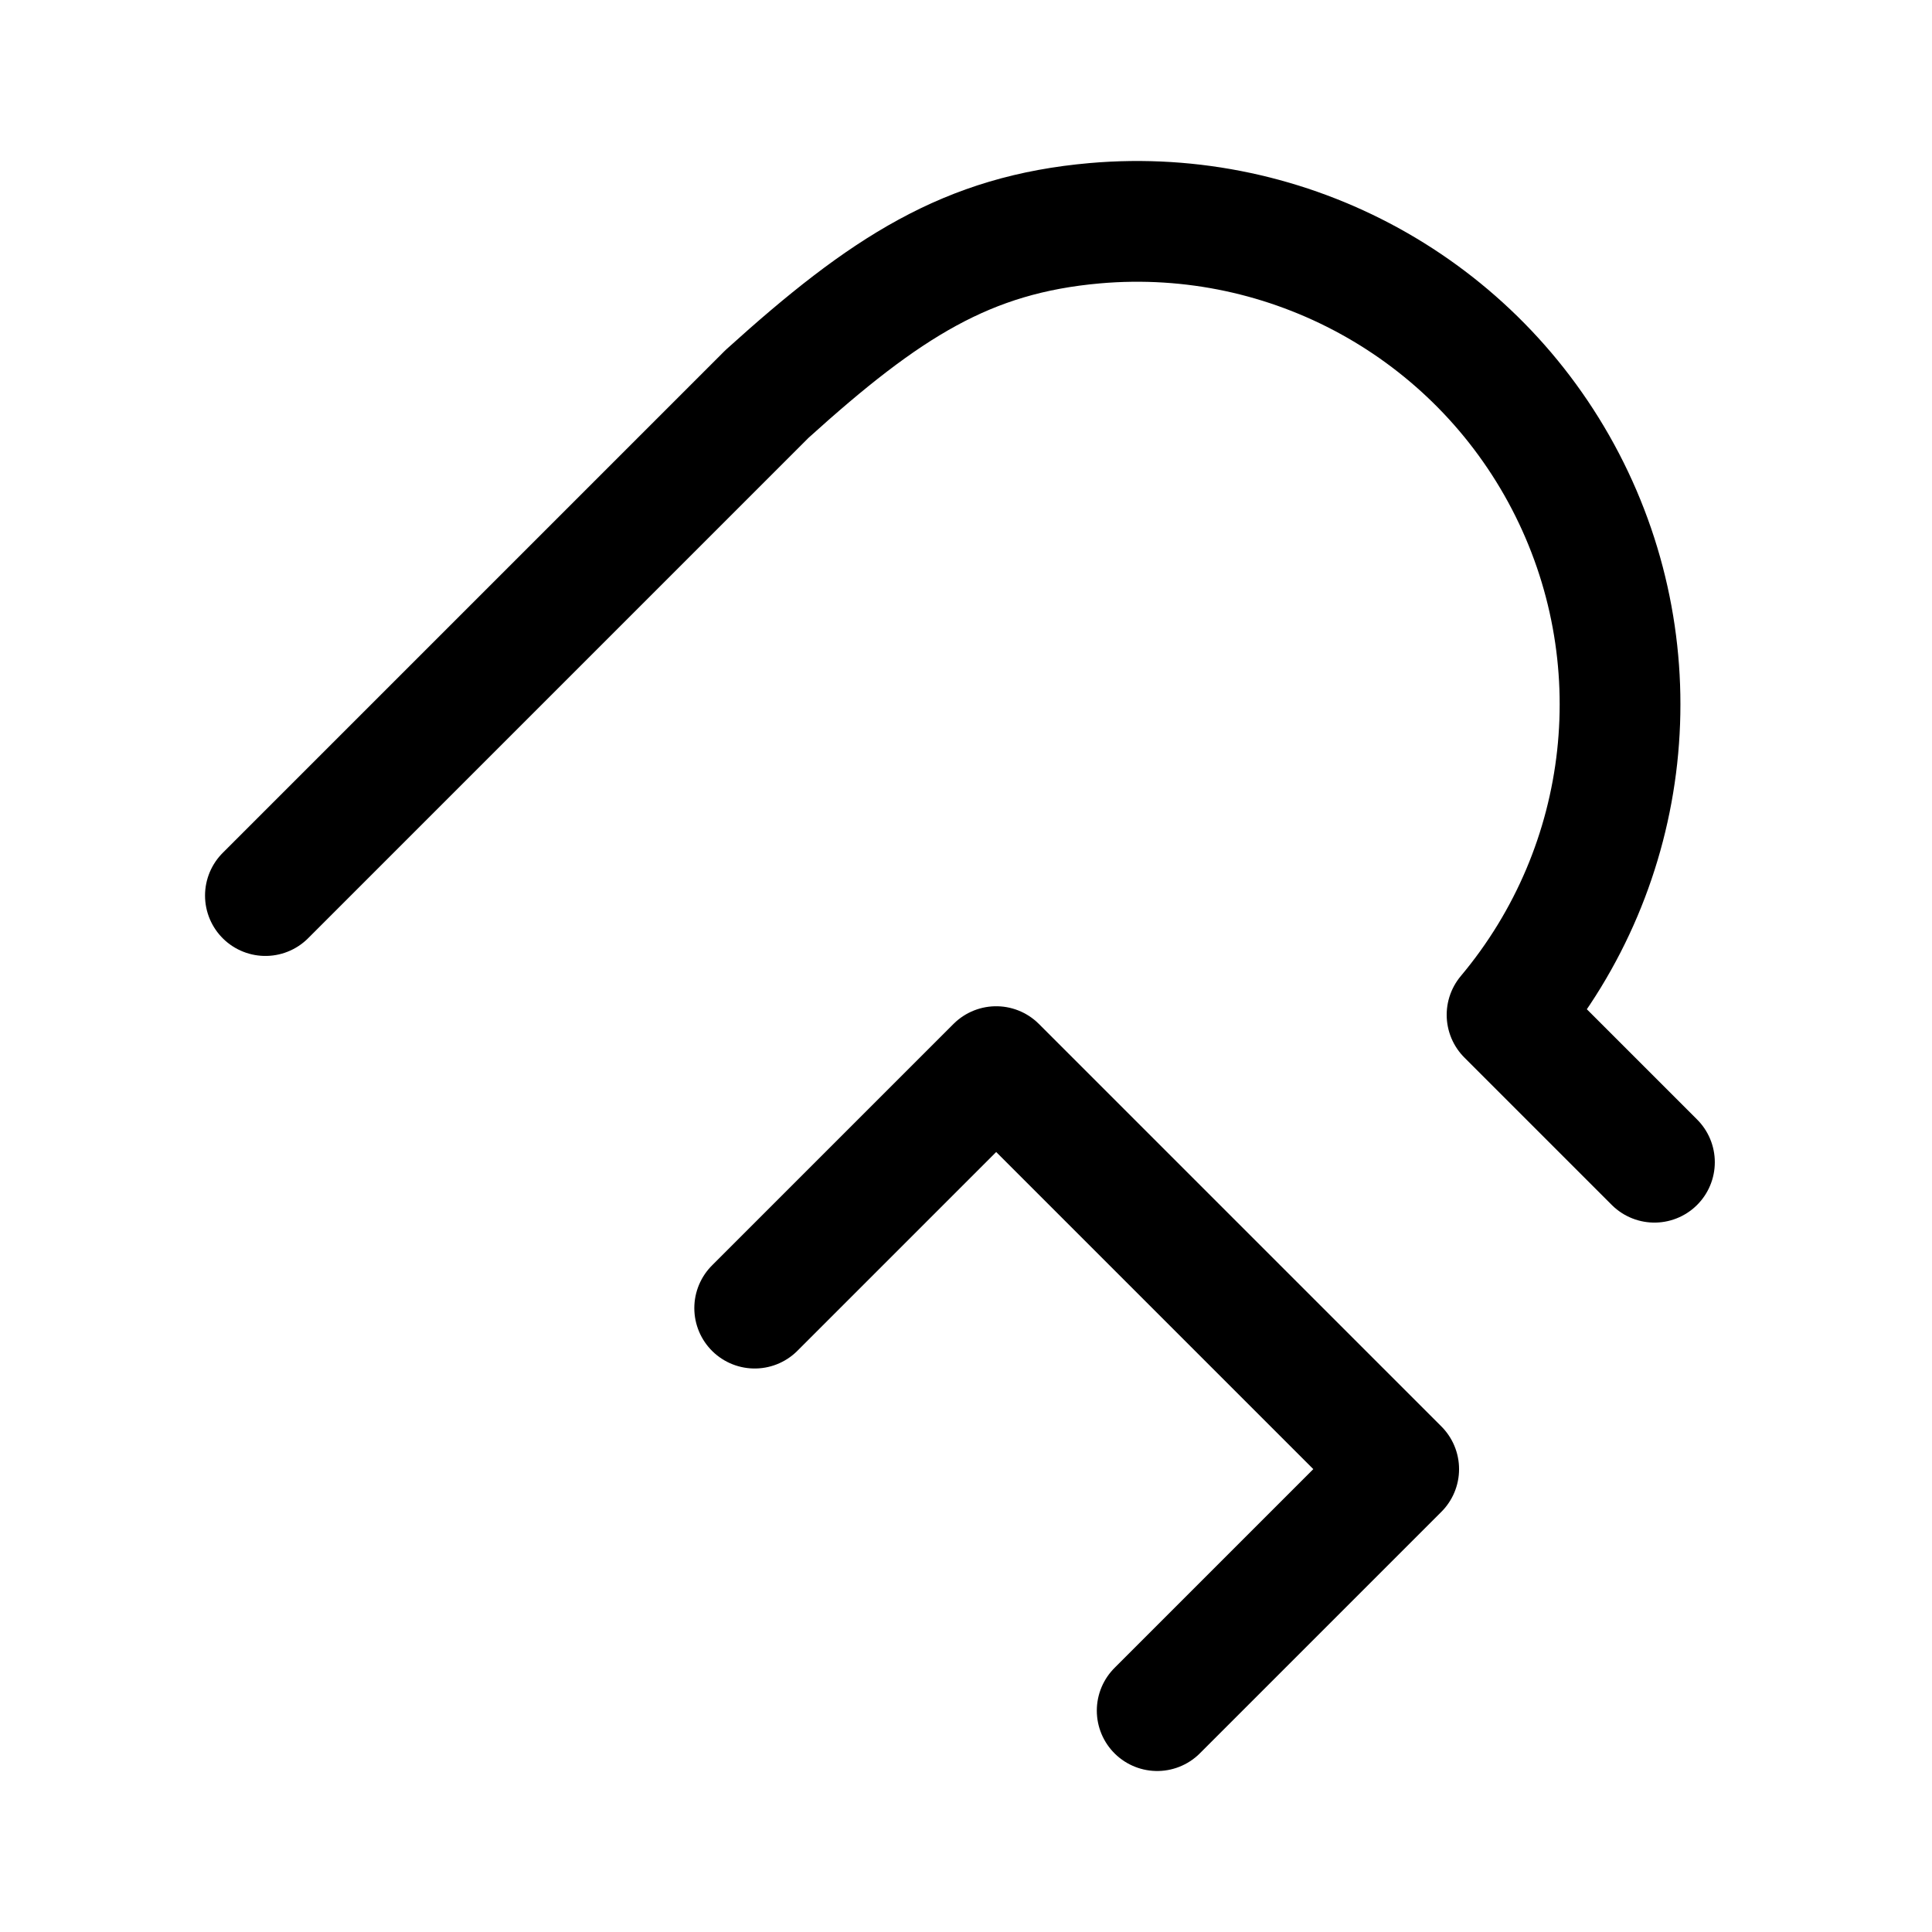
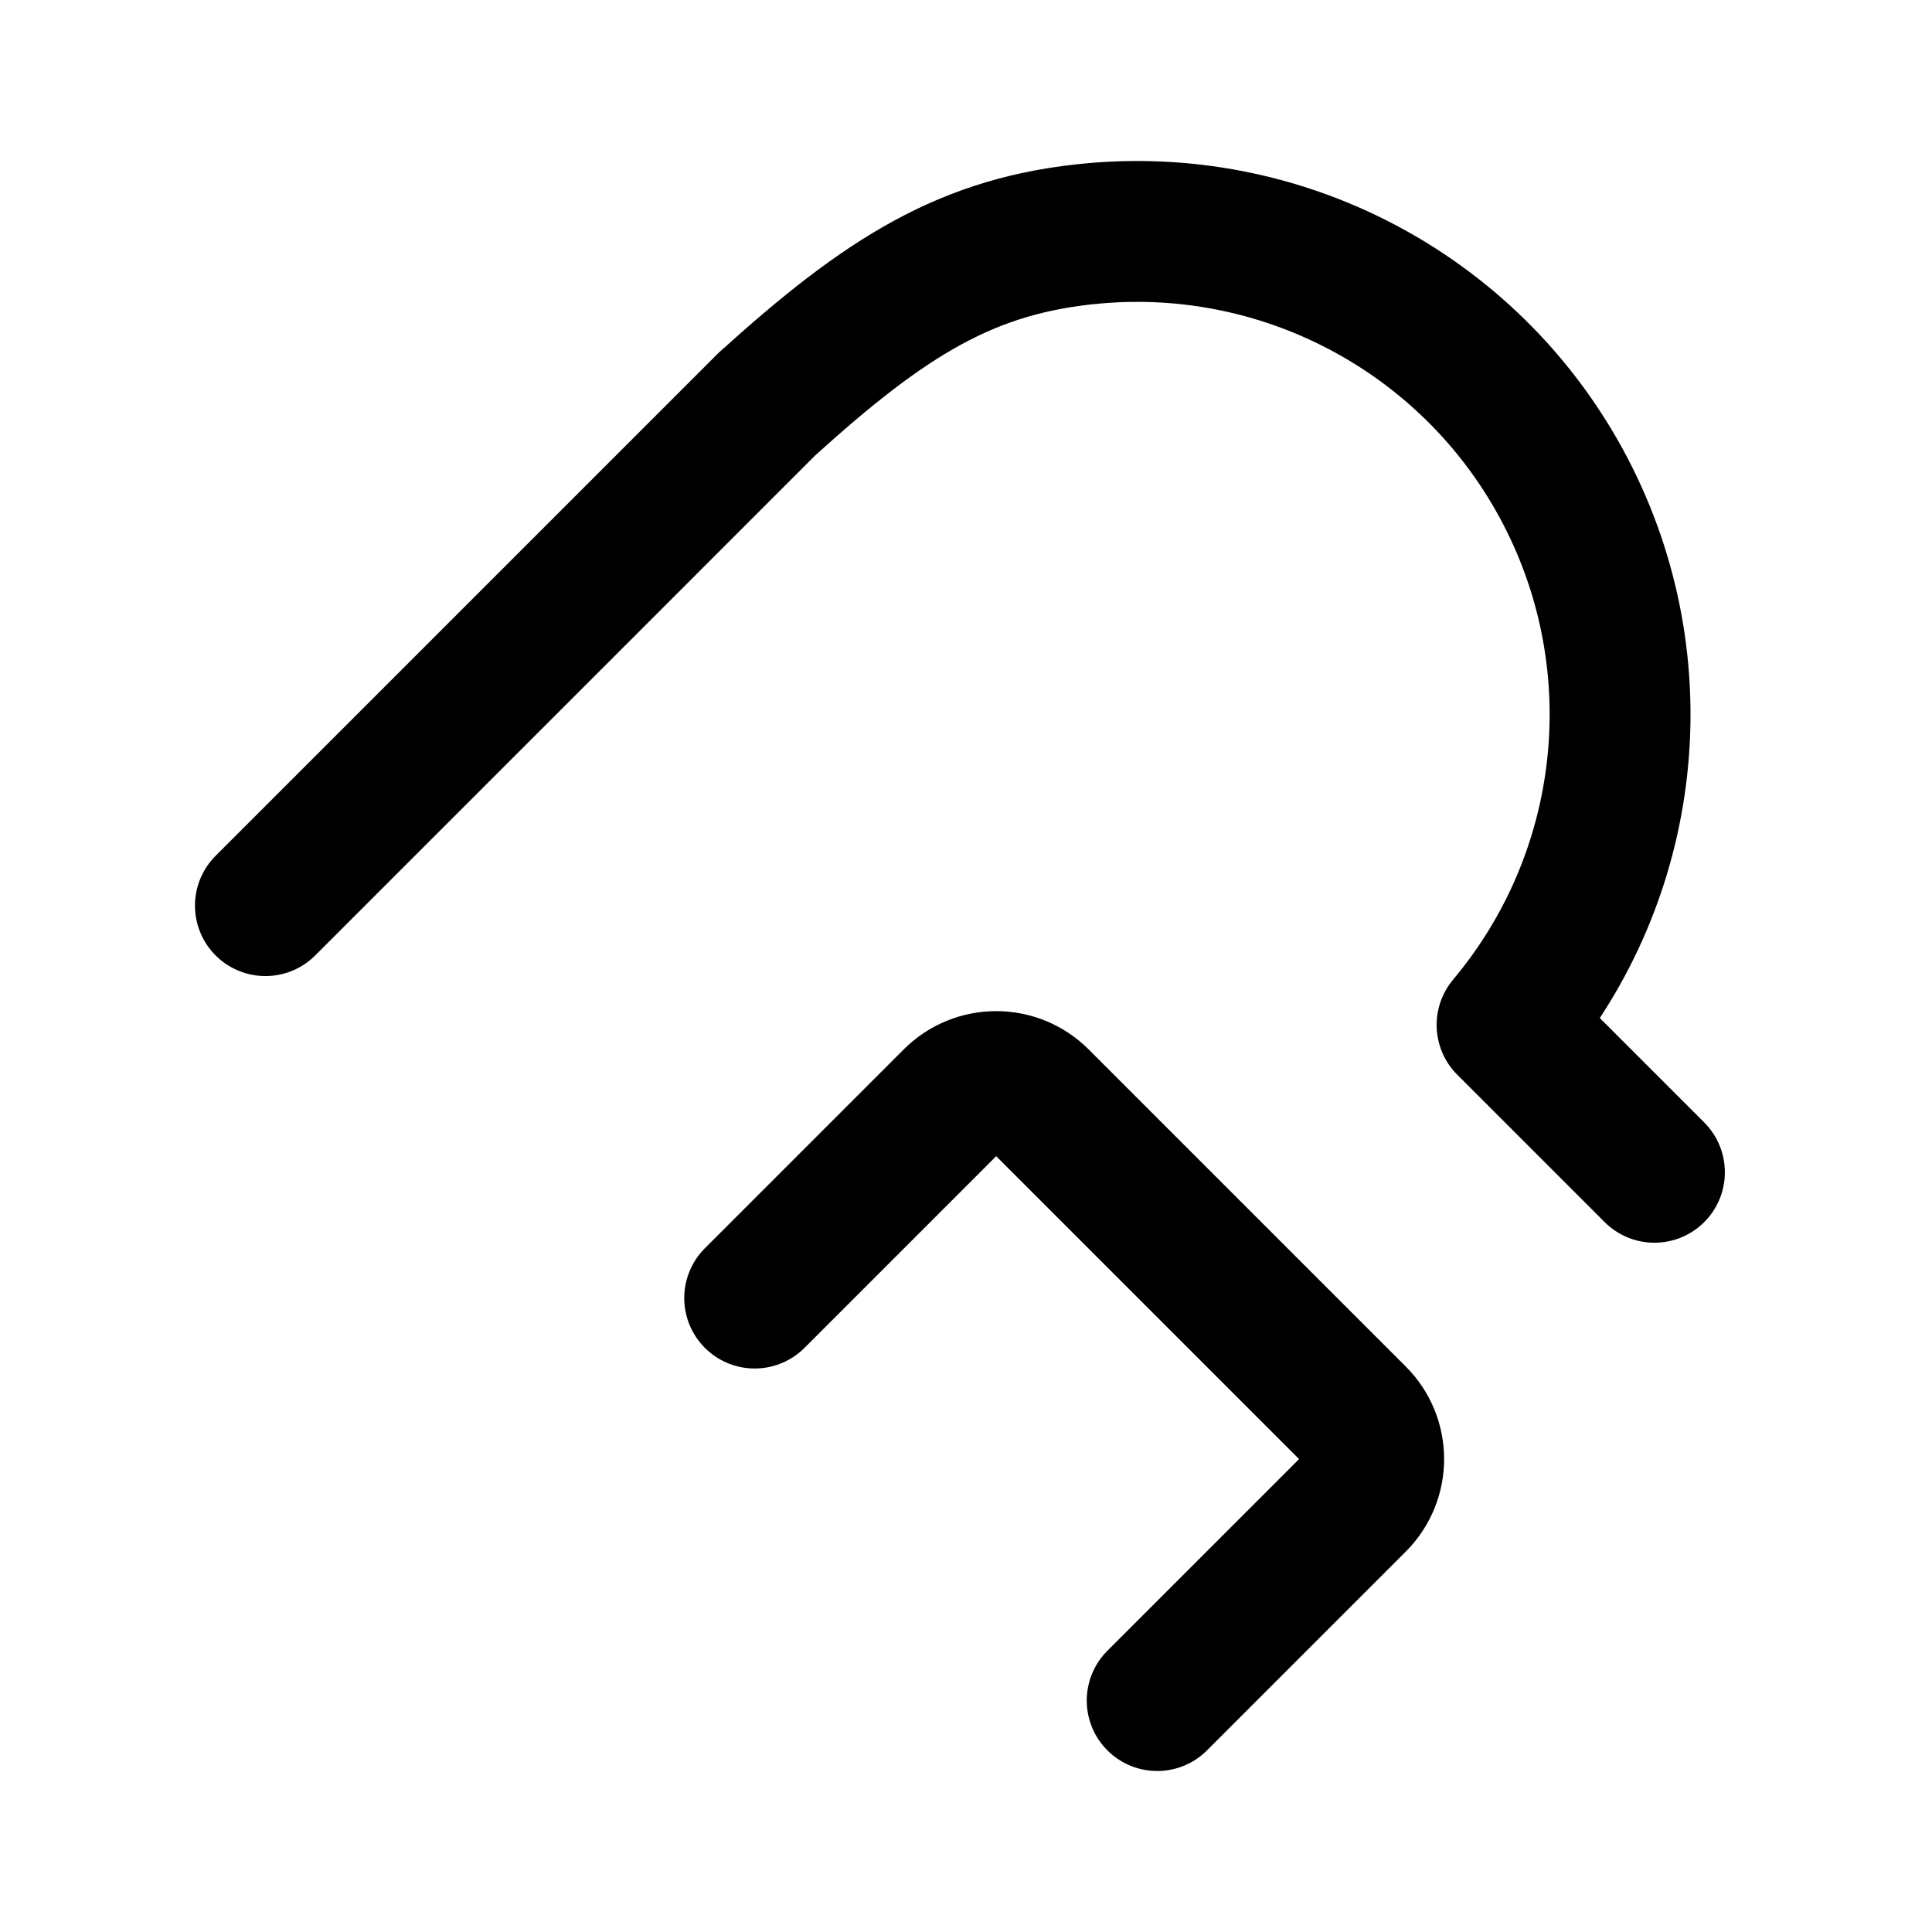
- <svg xmlns="http://www.w3.org/2000/svg" width="192" height="192" fill="none" viewBox="0 0 192 192">
-   <path stroke="#000" stroke-linecap="round" stroke-linejoin="round" stroke-width="12" d="m164.416 115.5-14.646-14.646a48.001 48.001 0 0 0-40.954-78.671C96.135 23.293 88 28.5 76.23 39.146L26.376 89M75 130l24-24 40 40-24 24" />
+ <svg xmlns="http://www.w3.org/2000/svg" width="192" height="192" viewBox="0 0 192 192" fill="none">
+   <path d="m164.416 116.5-14.646-14.646a47.999 47.999 0 0 0-40.954-78.671C96.135 24.293 88 29.5 76.23 40.145L26.376 90M75 129l19.757-19.757a5.999 5.999 0 0 1 8.486 0l31.514 31.514a6 6 0 0 1 0 8.486L115 169" stroke="#000" stroke-width="14" stroke-linecap="round" stroke-linejoin="round" />
</svg>
